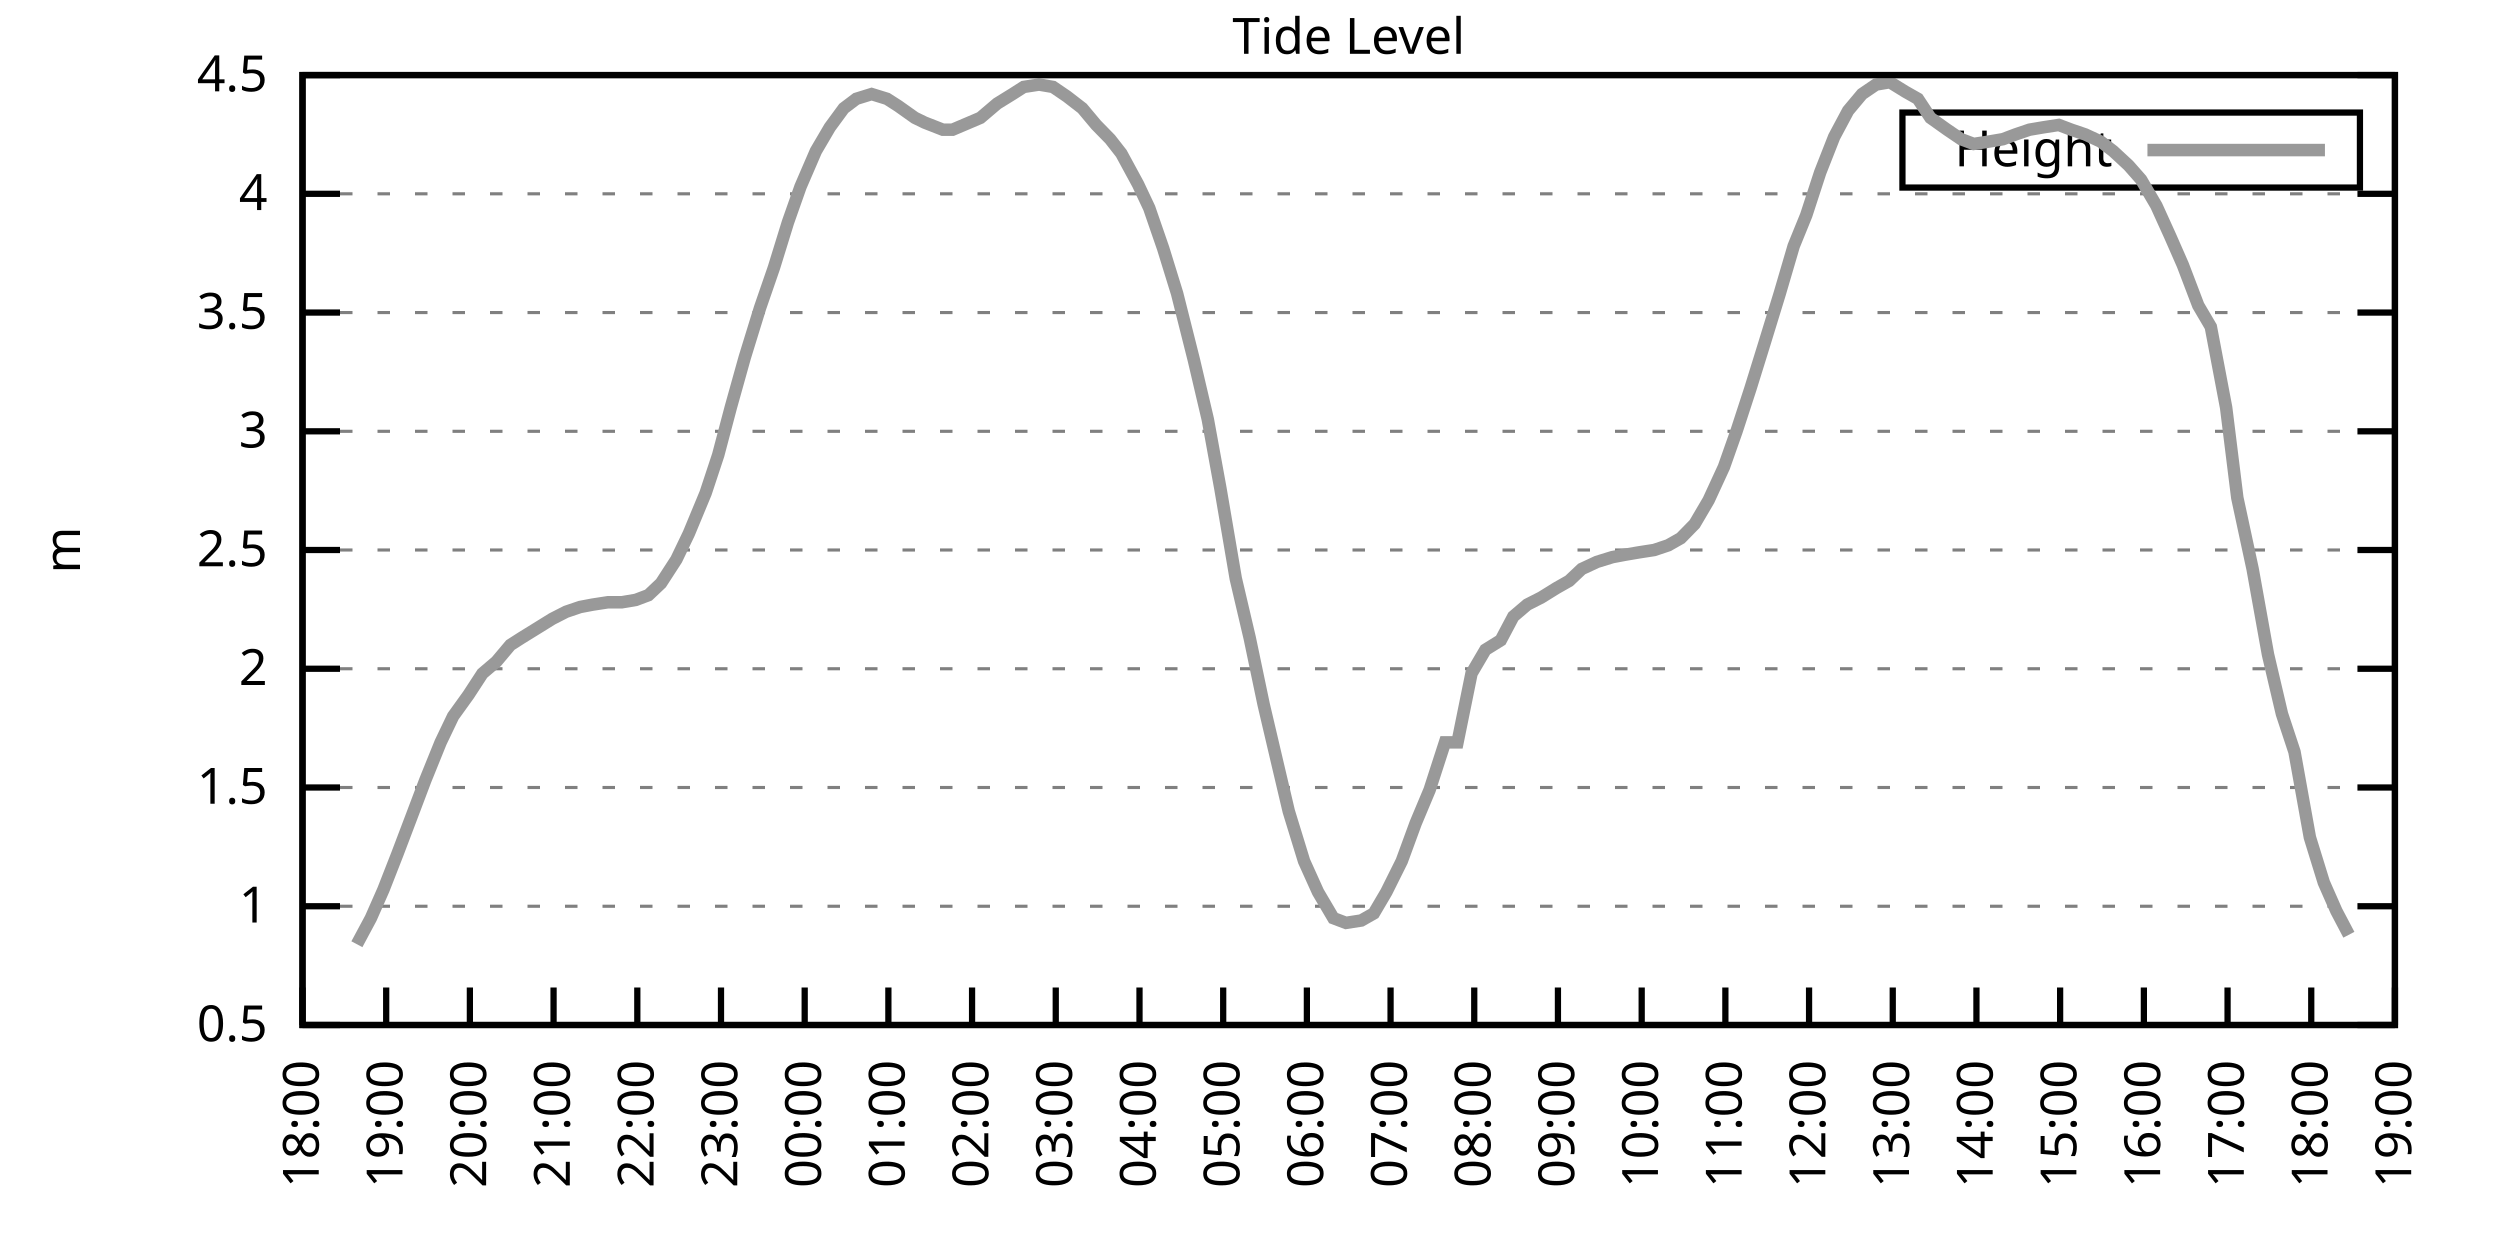
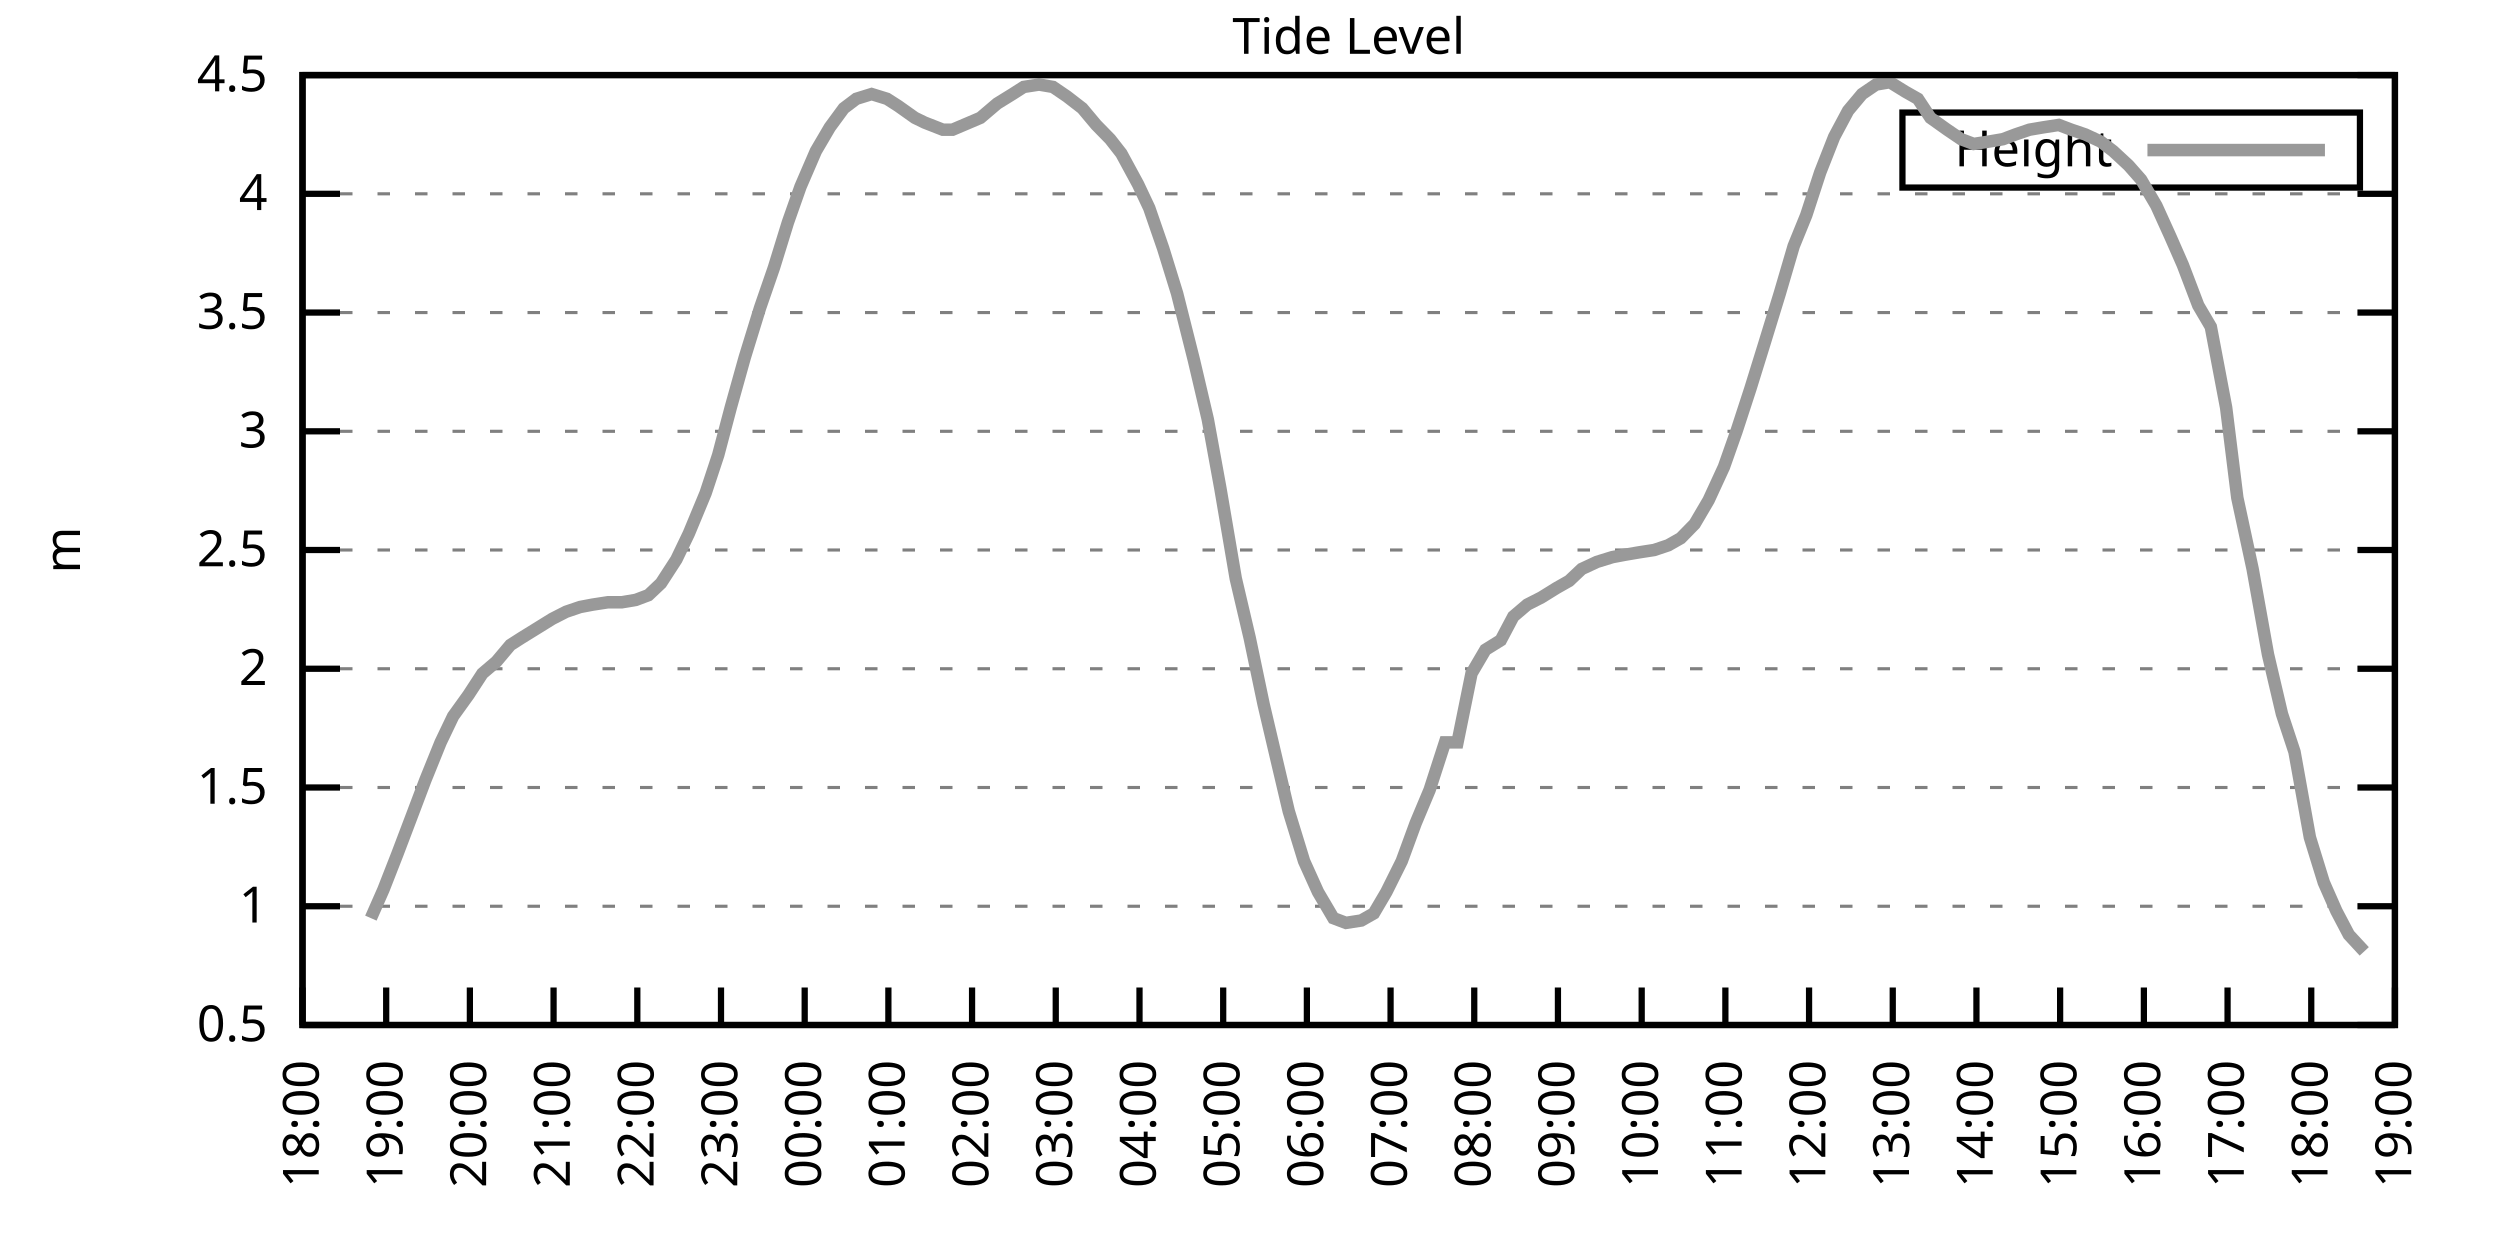
<svg xmlns="http://www.w3.org/2000/svg" xmlns:xlink="http://www.w3.org/1999/xlink" width="400" height="200" viewBox="0 0 400 200">
  <g id="gnuplot_canvas">
    <rect x="0" y="0" width="400" height="200" fill="none" />
    <defs>
      <circle id="gpDot" r="0.5" stroke-width="0.5" stroke="currentColor" />
      <path id="gpPt0" stroke-width="0.333" stroke="currentColor" d="M-1,0 h2 M0,-1 v2" />
      <path id="gpPt1" stroke-width="0.333" stroke="currentColor" d="M-1,-1 L1,1 M1,-1 L-1,1" />
      <path id="gpPt2" stroke-width="0.333" stroke="currentColor" d="M-1,0 L1,0 M0,-1 L0,1 M-1,-1 L1,1 M-1,1 L1,-1" />
      <rect id="gpPt3" stroke-width="0.333" stroke="currentColor" x="-1" y="-1" width="2" height="2" />
      <rect id="gpPt4" stroke-width="0.333" stroke="currentColor" fill="currentColor" x="-1" y="-1" width="2" height="2" />
      <circle id="gpPt5" stroke-width="0.333" stroke="currentColor" cx="0" cy="0" r="1" />
      <use xlink:href="#gpPt5" id="gpPt6" fill="currentColor" stroke="none" />
      <path id="gpPt7" stroke-width="0.333" stroke="currentColor" d="M0,-1.33 L-1.33,0.67 L1.33,0.67 z" />
      <use xlink:href="#gpPt7" id="gpPt8" fill="currentColor" stroke="none" />
      <use xlink:href="#gpPt7" id="gpPt9" stroke="currentColor" transform="rotate(180)" />
      <use xlink:href="#gpPt9" id="gpPt10" fill="currentColor" stroke="none" />
      <use xlink:href="#gpPt3" id="gpPt11" stroke="currentColor" transform="rotate(45)" />
      <use xlink:href="#gpPt11" id="gpPt12" fill="currentColor" stroke="none" />
      <path id="gpPt13" stroke-width="0.333" stroke="currentColor" d="M0,1.330 L1.265,0.411 L0.782,-1.067 L-0.782,-1.076 L-1.265,0.411 z" />
      <use xlink:href="#gpPt13" id="gpPt14" fill="currentColor" stroke="none" />
      <filter id="textbox" filterUnits="objectBoundingBox" x="0" y="0" height="1" width="1">
        <feFlood flood-color="white" flood-opacity="1" result="bgnd" />
        <feComposite in="SourceGraphic" in2="bgnd" operator="atop" />
      </filter>
      <filter id="greybox" filterUnits="objectBoundingBox" x="0" y="0" height="1" width="1">
        <feFlood flood-color="lightgrey" flood-opacity="1" result="grey" />
        <feComposite in="SourceGraphic" in2="grey" operator="atop" />
      </filter>
    </defs>
    <g fill="none" color="white" stroke="currentColor" stroke-width="1.00" stroke-linecap="butt" stroke-linejoin="miter">
</g>
    <g fill="none" color="black" stroke="currentColor" stroke-width="1.00" stroke-linecap="butt" stroke-linejoin="miter">
      <g stroke="none" shape-rendering="crispEdges">
        <polygon fill="rgb(255, 255, 255)" points="48.40,164.00 383.18,164.00 383.18,12.02 48.40,12.02 " />
      </g>
    </g>
    <g fill="none" color="black" stroke="currentColor" stroke-width="1.00" stroke-linecap="butt" stroke-linejoin="miter">
</g>
    <g fill="none" color="black" stroke="black" stroke-width="0.50" stroke-linecap="butt" stroke-linejoin="miter">
</g>
    <g fill="none" color="gray" stroke="currentColor" stroke-width="0.50" stroke-linecap="butt" stroke-linejoin="miter">
      <path stroke="gray" stroke-dasharray="2,4" class="gridline" d="M48.40,164.00 L383.19,164.00  " />
    </g>
    <g fill="none" color="gray" stroke="gray" stroke-width="1.00" stroke-linecap="butt" stroke-linejoin="miter">
</g>
    <g fill="none" color="black" stroke="currentColor" stroke-width="1.00" stroke-linecap="butt" stroke-linejoin="miter">
      <path stroke="black" d="M48.40,164.00 L54.40,164.00 M383.19,164.00 L377.19,164.00  " />
      <g transform="translate(42.80,166.60)" stroke="none" fill="black" font-family="Sans" font-size="8.00" text-anchor="end">
        <text>
          <tspan font-family="Sans"> 0.5</tspan>
        </text>
      </g>
    </g>
    <g fill="none" color="black" stroke="currentColor" stroke-width="1.00" stroke-linecap="butt" stroke-linejoin="miter">
</g>
    <g fill="none" color="black" stroke="black" stroke-width="0.50" stroke-linecap="butt" stroke-linejoin="miter">
</g>
    <g fill="none" color="gray" stroke="currentColor" stroke-width="0.50" stroke-linecap="butt" stroke-linejoin="miter">
      <path stroke="gray" stroke-dasharray="2,4" class="gridline" d="M48.40,145.00 L383.19,145.00  " />
    </g>
    <g fill="none" color="gray" stroke="gray" stroke-width="1.00" stroke-linecap="butt" stroke-linejoin="miter">
</g>
    <g fill="none" color="black" stroke="currentColor" stroke-width="1.00" stroke-linecap="butt" stroke-linejoin="miter">
      <path stroke="black" d="M48.40,145.00 L54.40,145.00 M383.19,145.00 L377.19,145.00  " />
      <g transform="translate(42.80,147.60)" stroke="none" fill="black" font-family="Sans" font-size="8.00" text-anchor="end">
        <text>
          <tspan font-family="Sans"> 1</tspan>
        </text>
      </g>
    </g>
    <g fill="none" color="black" stroke="currentColor" stroke-width="1.00" stroke-linecap="butt" stroke-linejoin="miter">
</g>
    <g fill="none" color="black" stroke="black" stroke-width="0.50" stroke-linecap="butt" stroke-linejoin="miter">
</g>
    <g fill="none" color="gray" stroke="currentColor" stroke-width="0.50" stroke-linecap="butt" stroke-linejoin="miter">
      <path stroke="gray" stroke-dasharray="2,4" class="gridline" d="M48.40,126.00 L383.19,126.00  " />
    </g>
    <g fill="none" color="gray" stroke="gray" stroke-width="1.00" stroke-linecap="butt" stroke-linejoin="miter">
</g>
    <g fill="none" color="black" stroke="currentColor" stroke-width="1.00" stroke-linecap="butt" stroke-linejoin="miter">
      <path stroke="black" d="M48.40,126.00 L54.40,126.00 M383.19,126.00 L377.19,126.00  " />
      <g transform="translate(42.80,128.60)" stroke="none" fill="black" font-family="Sans" font-size="8.00" text-anchor="end">
        <text>
          <tspan font-family="Sans"> 1.5</tspan>
        </text>
      </g>
    </g>
    <g fill="none" color="black" stroke="currentColor" stroke-width="1.00" stroke-linecap="butt" stroke-linejoin="miter">
</g>
    <g fill="none" color="black" stroke="black" stroke-width="0.50" stroke-linecap="butt" stroke-linejoin="miter">
</g>
    <g fill="none" color="gray" stroke="currentColor" stroke-width="0.50" stroke-linecap="butt" stroke-linejoin="miter">
      <path stroke="gray" stroke-dasharray="2,4" class="gridline" d="M48.40,107.00 L383.19,107.00  " />
    </g>
    <g fill="none" color="gray" stroke="gray" stroke-width="1.00" stroke-linecap="butt" stroke-linejoin="miter">
</g>
    <g fill="none" color="black" stroke="currentColor" stroke-width="1.00" stroke-linecap="butt" stroke-linejoin="miter">
      <path stroke="black" d="M48.40,107.00 L54.40,107.00 M383.19,107.00 L377.19,107.00  " />
      <g transform="translate(42.80,109.60)" stroke="none" fill="black" font-family="Sans" font-size="8.00" text-anchor="end">
        <text>
          <tspan font-family="Sans"> 2</tspan>
        </text>
      </g>
    </g>
    <g fill="none" color="black" stroke="currentColor" stroke-width="1.00" stroke-linecap="butt" stroke-linejoin="miter">
</g>
    <g fill="none" color="black" stroke="black" stroke-width="0.50" stroke-linecap="butt" stroke-linejoin="miter">
</g>
    <g fill="none" color="gray" stroke="currentColor" stroke-width="0.50" stroke-linecap="butt" stroke-linejoin="miter">
      <path stroke="gray" stroke-dasharray="2,4" class="gridline" d="M48.40,88.00 L383.19,88.00  " />
    </g>
    <g fill="none" color="gray" stroke="gray" stroke-width="1.00" stroke-linecap="butt" stroke-linejoin="miter">
</g>
    <g fill="none" color="black" stroke="currentColor" stroke-width="1.00" stroke-linecap="butt" stroke-linejoin="miter">
      <path stroke="black" d="M48.40,88.00 L54.40,88.00 M383.19,88.00 L377.19,88.00  " />
      <g transform="translate(42.80,90.60)" stroke="none" fill="black" font-family="Sans" font-size="8.00" text-anchor="end">
        <text>
          <tspan font-family="Sans"> 2.5</tspan>
        </text>
      </g>
    </g>
    <g fill="none" color="black" stroke="currentColor" stroke-width="1.00" stroke-linecap="butt" stroke-linejoin="miter">
</g>
    <g fill="none" color="black" stroke="black" stroke-width="0.50" stroke-linecap="butt" stroke-linejoin="miter">
</g>
    <g fill="none" color="gray" stroke="currentColor" stroke-width="0.50" stroke-linecap="butt" stroke-linejoin="miter">
      <path stroke="gray" stroke-dasharray="2,4" class="gridline" d="M48.40,69.01 L383.19,69.01  " />
    </g>
    <g fill="none" color="gray" stroke="gray" stroke-width="1.00" stroke-linecap="butt" stroke-linejoin="miter">
</g>
    <g fill="none" color="black" stroke="currentColor" stroke-width="1.00" stroke-linecap="butt" stroke-linejoin="miter">
      <path stroke="black" d="M48.40,69.01 L54.40,69.01 M383.19,69.01 L377.19,69.01  " />
      <g transform="translate(42.80,71.61)" stroke="none" fill="black" font-family="Sans" font-size="8.00" text-anchor="end">
        <text>
          <tspan font-family="Sans"> 3</tspan>
        </text>
      </g>
    </g>
    <g fill="none" color="black" stroke="currentColor" stroke-width="1.00" stroke-linecap="butt" stroke-linejoin="miter">
</g>
    <g fill="none" color="black" stroke="black" stroke-width="0.50" stroke-linecap="butt" stroke-linejoin="miter">
</g>
    <g fill="none" color="gray" stroke="currentColor" stroke-width="0.50" stroke-linecap="butt" stroke-linejoin="miter">
      <path stroke="gray" stroke-dasharray="2,4" class="gridline" d="M48.40,50.01 L383.19,50.01  " />
    </g>
    <g fill="none" color="gray" stroke="gray" stroke-width="1.00" stroke-linecap="butt" stroke-linejoin="miter">
</g>
    <g fill="none" color="black" stroke="currentColor" stroke-width="1.00" stroke-linecap="butt" stroke-linejoin="miter">
      <path stroke="black" d="M48.40,50.01 L54.40,50.01 M383.19,50.01 L377.19,50.01  " />
      <g transform="translate(42.80,52.61)" stroke="none" fill="black" font-family="Sans" font-size="8.00" text-anchor="end">
        <text>
          <tspan font-family="Sans"> 3.5</tspan>
        </text>
      </g>
    </g>
    <g fill="none" color="black" stroke="currentColor" stroke-width="1.00" stroke-linecap="butt" stroke-linejoin="miter">
</g>
    <g fill="none" color="black" stroke="black" stroke-width="0.50" stroke-linecap="butt" stroke-linejoin="miter">
</g>
    <g fill="none" color="gray" stroke="currentColor" stroke-width="0.50" stroke-linecap="butt" stroke-linejoin="miter">
      <path stroke="gray" stroke-dasharray="2,4" class="gridline" d="M48.40,31.01 L383.19,31.01  " />
    </g>
    <g fill="none" color="gray" stroke="gray" stroke-width="1.00" stroke-linecap="butt" stroke-linejoin="miter">
</g>
    <g fill="none" color="black" stroke="currentColor" stroke-width="1.00" stroke-linecap="butt" stroke-linejoin="miter">
      <path stroke="black" d="M48.40,31.01 L54.40,31.01 M383.19,31.01 L377.19,31.01  " />
      <g transform="translate(42.80,33.61)" stroke="none" fill="black" font-family="Sans" font-size="8.00" text-anchor="end">
        <text>
          <tspan font-family="Sans"> 4</tspan>
        </text>
      </g>
    </g>
    <g fill="none" color="black" stroke="currentColor" stroke-width="1.00" stroke-linecap="butt" stroke-linejoin="miter">
</g>
    <g fill="none" color="black" stroke="black" stroke-width="0.50" stroke-linecap="butt" stroke-linejoin="miter">
</g>
    <g fill="none" color="gray" stroke="currentColor" stroke-width="0.50" stroke-linecap="butt" stroke-linejoin="miter">
      <path stroke="gray" stroke-dasharray="2,4" class="gridline" d="M48.40,12.01 L383.19,12.01  " />
    </g>
    <g fill="none" color="gray" stroke="gray" stroke-width="1.00" stroke-linecap="butt" stroke-linejoin="miter">
</g>
    <g fill="none" color="black" stroke="currentColor" stroke-width="1.00" stroke-linecap="butt" stroke-linejoin="miter">
      <path stroke="black" d="M48.40,12.01 L54.40,12.01 M383.19,12.01 L377.19,12.01  " />
      <g transform="translate(42.80,14.61)" stroke="none" fill="black" font-family="Sans" font-size="8.00" text-anchor="end">
        <text>
          <tspan font-family="Sans"> 4.5</tspan>
        </text>
      </g>
    </g>
    <g fill="none" color="black" stroke="currentColor" stroke-width="1.00" stroke-linecap="butt" stroke-linejoin="miter">
      <path stroke="black" d="M48.40,164.00 L48.40,158.00  " />
      <g transform="translate(51.00,169.60) rotate(270.00)" stroke="none" fill="black" font-family="Sans" font-size="8.00" text-anchor="end">
        <text>
          <tspan font-family="Sans">18:00</tspan>
        </text>
      </g>
    </g>
    <g fill="none" color="black" stroke="currentColor" stroke-width="1.00" stroke-linecap="butt" stroke-linejoin="miter">
      <path stroke="black" d="M61.79,164.00 L61.79,158.00  " />
      <g transform="translate(64.39,169.60) rotate(270.00)" stroke="none" fill="black" font-family="Sans" font-size="8.00" text-anchor="end">
        <text>
          <tspan font-family="Sans">19:00</tspan>
        </text>
      </g>
    </g>
    <g fill="none" color="black" stroke="currentColor" stroke-width="1.00" stroke-linecap="butt" stroke-linejoin="miter">
      <path stroke="black" d="M75.18,164.00 L75.18,158.00  " />
      <g transform="translate(77.78,169.60) rotate(270.00)" stroke="none" fill="black" font-family="Sans" font-size="8.00" text-anchor="end">
        <text>
          <tspan font-family="Sans">20:00</tspan>
        </text>
      </g>
    </g>
    <g fill="none" color="black" stroke="currentColor" stroke-width="1.00" stroke-linecap="butt" stroke-linejoin="miter">
      <path stroke="black" d="M88.57,164.00 L88.57,158.00  " />
      <g transform="translate(91.17,169.60) rotate(270.00)" stroke="none" fill="black" font-family="Sans" font-size="8.00" text-anchor="end">
        <text>
          <tspan font-family="Sans">21:00</tspan>
        </text>
      </g>
    </g>
    <g fill="none" color="black" stroke="currentColor" stroke-width="1.00" stroke-linecap="butt" stroke-linejoin="miter">
      <path stroke="black" d="M101.97,164.00 L101.97,158.00  " />
      <g transform="translate(104.57,169.60) rotate(270.00)" stroke="none" fill="black" font-family="Sans" font-size="8.00" text-anchor="end">
        <text>
          <tspan font-family="Sans">22:00</tspan>
        </text>
      </g>
    </g>
    <g fill="none" color="black" stroke="currentColor" stroke-width="1.00" stroke-linecap="butt" stroke-linejoin="miter">
      <path stroke="black" d="M115.36,164.00 L115.36,158.00  " />
      <g transform="translate(117.96,169.60) rotate(270.00)" stroke="none" fill="black" font-family="Sans" font-size="8.00" text-anchor="end">
        <text>
          <tspan font-family="Sans">23:00</tspan>
        </text>
      </g>
    </g>
    <g fill="none" color="black" stroke="currentColor" stroke-width="1.00" stroke-linecap="butt" stroke-linejoin="miter">
      <path stroke="black" d="M128.75,164.00 L128.75,158.00  " />
      <g transform="translate(131.35,169.60) rotate(270.00)" stroke="none" fill="black" font-family="Sans" font-size="8.00" text-anchor="end">
        <text>
          <tspan font-family="Sans">00:00</tspan>
        </text>
      </g>
    </g>
    <g fill="none" color="black" stroke="currentColor" stroke-width="1.00" stroke-linecap="butt" stroke-linejoin="miter">
      <path stroke="black" d="M142.14,164.00 L142.14,158.00  " />
      <g transform="translate(144.74,169.60) rotate(270.00)" stroke="none" fill="black" font-family="Sans" font-size="8.00" text-anchor="end">
        <text>
          <tspan font-family="Sans">01:00</tspan>
        </text>
      </g>
    </g>
    <g fill="none" color="black" stroke="currentColor" stroke-width="1.00" stroke-linecap="butt" stroke-linejoin="miter">
      <path stroke="black" d="M155.53,164.00 L155.53,158.00  " />
      <g transform="translate(158.13,169.60) rotate(270.00)" stroke="none" fill="black" font-family="Sans" font-size="8.00" text-anchor="end">
        <text>
          <tspan font-family="Sans">02:00</tspan>
        </text>
      </g>
    </g>
    <g fill="none" color="black" stroke="currentColor" stroke-width="1.00" stroke-linecap="butt" stroke-linejoin="miter">
      <path stroke="black" d="M168.92,164.00 L168.92,158.00  " />
      <g transform="translate(171.52,169.60) rotate(270.00)" stroke="none" fill="black" font-family="Sans" font-size="8.00" text-anchor="end">
        <text>
          <tspan font-family="Sans">03:00</tspan>
        </text>
      </g>
    </g>
    <g fill="none" color="black" stroke="currentColor" stroke-width="1.00" stroke-linecap="butt" stroke-linejoin="miter">
      <path stroke="black" d="M182.32,164.00 L182.32,158.00  " />
      <g transform="translate(184.92,169.60) rotate(270.00)" stroke="none" fill="black" font-family="Sans" font-size="8.00" text-anchor="end">
        <text>
          <tspan font-family="Sans">04:00</tspan>
        </text>
      </g>
    </g>
    <g fill="none" color="black" stroke="currentColor" stroke-width="1.00" stroke-linecap="butt" stroke-linejoin="miter">
      <path stroke="black" d="M195.71,164.00 L195.71,158.00  " />
      <g transform="translate(198.31,169.60) rotate(270.00)" stroke="none" fill="black" font-family="Sans" font-size="8.00" text-anchor="end">
        <text>
          <tspan font-family="Sans">05:00</tspan>
        </text>
      </g>
    </g>
    <g fill="none" color="black" stroke="currentColor" stroke-width="1.00" stroke-linecap="butt" stroke-linejoin="miter">
      <path stroke="black" d="M209.10,164.00 L209.10,158.00  " />
      <g transform="translate(211.70,169.60) rotate(270.00)" stroke="none" fill="black" font-family="Sans" font-size="8.00" text-anchor="end">
        <text>
          <tspan font-family="Sans">06:00</tspan>
        </text>
      </g>
    </g>
    <g fill="none" color="black" stroke="currentColor" stroke-width="1.00" stroke-linecap="butt" stroke-linejoin="miter">
      <path stroke="black" d="M222.49,164.00 L222.49,158.00  " />
      <g transform="translate(225.09,169.60) rotate(270.00)" stroke="none" fill="black" font-family="Sans" font-size="8.00" text-anchor="end">
        <text>
          <tspan font-family="Sans">07:00</tspan>
        </text>
      </g>
    </g>
    <g fill="none" color="black" stroke="currentColor" stroke-width="1.00" stroke-linecap="butt" stroke-linejoin="miter">
      <path stroke="black" d="M235.88,164.00 L235.88,158.00  " />
      <g transform="translate(238.48,169.60) rotate(270.00)" stroke="none" fill="black" font-family="Sans" font-size="8.00" text-anchor="end">
        <text>
          <tspan font-family="Sans">08:00</tspan>
        </text>
      </g>
    </g>
    <g fill="none" color="black" stroke="currentColor" stroke-width="1.00" stroke-linecap="butt" stroke-linejoin="miter">
      <path stroke="black" d="M249.27,164.00 L249.27,158.00  " />
      <g transform="translate(251.87,169.60) rotate(270.00)" stroke="none" fill="black" font-family="Sans" font-size="8.00" text-anchor="end">
        <text>
          <tspan font-family="Sans">09:00</tspan>
        </text>
      </g>
    </g>
    <g fill="none" color="black" stroke="currentColor" stroke-width="1.00" stroke-linecap="butt" stroke-linejoin="miter">
      <path stroke="black" d="M262.67,164.00 L262.67,158.00  " />
      <g transform="translate(265.27,169.60) rotate(270.00)" stroke="none" fill="black" font-family="Sans" font-size="8.00" text-anchor="end">
        <text>
          <tspan font-family="Sans">10:00</tspan>
        </text>
      </g>
    </g>
    <g fill="none" color="black" stroke="currentColor" stroke-width="1.00" stroke-linecap="butt" stroke-linejoin="miter">
      <path stroke="black" d="M276.06,164.00 L276.06,158.00  " />
      <g transform="translate(278.66,169.60) rotate(270.00)" stroke="none" fill="black" font-family="Sans" font-size="8.00" text-anchor="end">
        <text>
          <tspan font-family="Sans">11:00</tspan>
        </text>
      </g>
    </g>
    <g fill="none" color="black" stroke="currentColor" stroke-width="1.00" stroke-linecap="butt" stroke-linejoin="miter">
      <path stroke="black" d="M289.45,164.00 L289.45,158.00  " />
      <g transform="translate(292.05,169.60) rotate(270.00)" stroke="none" fill="black" font-family="Sans" font-size="8.00" text-anchor="end">
        <text>
          <tspan font-family="Sans">12:00</tspan>
        </text>
      </g>
    </g>
    <g fill="none" color="black" stroke="currentColor" stroke-width="1.00" stroke-linecap="butt" stroke-linejoin="miter">
      <path stroke="black" d="M302.84,164.00 L302.84,158.00  " />
      <g transform="translate(305.44,169.60) rotate(270.00)" stroke="none" fill="black" font-family="Sans" font-size="8.00" text-anchor="end">
        <text>
          <tspan font-family="Sans">13:00</tspan>
        </text>
      </g>
    </g>
    <g fill="none" color="black" stroke="currentColor" stroke-width="1.00" stroke-linecap="butt" stroke-linejoin="miter">
      <path stroke="black" d="M316.23,164.00 L316.23,158.00  " />
      <g transform="translate(318.83,169.60) rotate(270.00)" stroke="none" fill="black" font-family="Sans" font-size="8.00" text-anchor="end">
        <text>
          <tspan font-family="Sans">14:00</tspan>
        </text>
      </g>
    </g>
    <g fill="none" color="black" stroke="currentColor" stroke-width="1.00" stroke-linecap="butt" stroke-linejoin="miter">
      <path stroke="black" d="M329.62,164.00 L329.62,158.00  " />
      <g transform="translate(332.22,169.60) rotate(270.00)" stroke="none" fill="black" font-family="Sans" font-size="8.00" text-anchor="end">
        <text>
          <tspan font-family="Sans">15:00</tspan>
        </text>
      </g>
    </g>
    <g fill="none" color="black" stroke="currentColor" stroke-width="1.00" stroke-linecap="butt" stroke-linejoin="miter">
      <path stroke="black" d="M343.02,164.00 L343.02,158.00  " />
      <g transform="translate(345.62,169.60) rotate(270.00)" stroke="none" fill="black" font-family="Sans" font-size="8.00" text-anchor="end">
        <text>
          <tspan font-family="Sans">16:00</tspan>
        </text>
      </g>
    </g>
    <g fill="none" color="black" stroke="currentColor" stroke-width="1.00" stroke-linecap="butt" stroke-linejoin="miter">
      <path stroke="black" d="M356.41,164.00 L356.41,158.00  " />
      <g transform="translate(359.01,169.60) rotate(270.00)" stroke="none" fill="black" font-family="Sans" font-size="8.00" text-anchor="end">
        <text>
          <tspan font-family="Sans">17:00</tspan>
        </text>
      </g>
    </g>
    <g fill="none" color="black" stroke="currentColor" stroke-width="1.00" stroke-linecap="butt" stroke-linejoin="miter">
      <path stroke="black" d="M369.80,164.00 L369.80,158.00  " />
      <g transform="translate(372.40,169.60) rotate(270.00)" stroke="none" fill="black" font-family="Sans" font-size="8.00" text-anchor="end">
        <text>
          <tspan font-family="Sans">18:00</tspan>
        </text>
      </g>
    </g>
    <g fill="none" color="black" stroke="currentColor" stroke-width="1.00" stroke-linecap="butt" stroke-linejoin="miter">
      <path stroke="black" d="M383.19,164.00 L383.19,158.00  " />
      <g transform="translate(385.79,169.60) rotate(270.00)" stroke="none" fill="black" font-family="Sans" font-size="8.00" text-anchor="end">
        <text>
          <tspan font-family="Sans">19:00</tspan>
        </text>
      </g>
    </g>
    <g fill="none" color="black" stroke="currentColor" stroke-width="1.00" stroke-linecap="butt" stroke-linejoin="miter">
</g>
    <g fill="none" color="black" stroke="currentColor" stroke-width="1.00" stroke-linecap="butt" stroke-linejoin="miter">
      <path stroke="black" d="M48.40,12.01 L48.40,164.00 L383.19,164.00 L383.19,12.01 L48.40,12.01 Z  " />
    </g>
    <g fill="none" color="black" stroke="currentColor" stroke-width="1.00" stroke-linecap="butt" stroke-linejoin="miter">
</g>
    <g fill="none" color="black" stroke="currentColor" stroke-width="1.00" stroke-linecap="butt" stroke-linejoin="miter">
      <path stroke="black" d="M304.39,30.01 L304.39,18.01 L377.59,18.01 L377.59,30.01 L304.39,30.01 Z  " />
    </g>
    <g id="Tide_level_plot_1">
      <g fill="none" color="white" stroke="black" stroke-width="2.00" stroke-linecap="butt" stroke-linejoin="miter">
</g>
      <g fill="none" color="black" stroke="currentColor" stroke-width="2.00" stroke-linecap="butt" stroke-linejoin="miter">
        <g transform="translate(337.99,26.61)" stroke="none" fill="black" font-family="Sans" font-size="8.00" text-anchor="end">
          <text>
            <tspan font-family="Sans">Height</tspan>
          </text>
        </g>
      </g>
      <g fill="none" color="black" stroke="currentColor" stroke-width="2.00" stroke-linecap="butt" stroke-linejoin="miter">
-         <path stroke="rgb(153, 153, 153)" d="M343.59,24.01 L371.99,24.01 M57.10,151.08 L59.34,146.90 L61.35,142.34 L63.58,136.64 L66.03,130.18 L68.04,124.86   L70.50,118.78 L72.50,114.60 L74.96,111.18 L77.19,107.76 L79.42,105.86 L81.66,103.20 L83.44,102.06 L85.90,100.54   L88.35,99.02 L90.58,97.88 L92.82,97.12 L94.82,96.74 L97.28,96.36 L99.51,96.36 L101.74,95.98 L103.75,95.22   L105.76,93.32 L108.22,89.52 L110.22,85.35 L112.90,78.89 L114.91,72.81 L116.92,65.21 L119.15,57.23 L121.61,49.25   L123.84,42.79 L126.07,35.57 L128.08,29.87 L130.54,24.17 L132.77,20.37 L135.00,17.33 L137.01,15.81 L139.46,15.05   L141.92,15.81 L143.70,16.95 L146.38,18.85 L147.94,19.61 L150.85,20.75 L152.41,20.75 L155.09,19.61 L156.87,18.85   L159.55,16.57 L162.01,15.05 L163.79,13.91 L166.25,13.53 L168.48,13.91 L170.71,15.43 L173.17,17.33 L175.40,19.99   L177.63,22.27 L179.41,24.55 L182.09,29.49 L183.88,33.29 L186.11,39.75 L188.34,46.97 L191.02,57.61 L193.25,67.11   L195.26,78.13 L197.72,92.56 L199.95,102.06 L202.18,112.70 L204.41,122.20 L206.20,129.80 L208.65,137.78 L210.88,142.72   L213.34,146.90 L215.35,147.66 L217.80,147.28 L219.81,146.14 L221.82,142.72 L224.28,137.78 L226.51,131.70 L228.74,126.38   L231.20,118.78 L233.20,118.78 L235.44,107.76 L237.67,103.96 L240.12,102.44 L242.13,98.64 L244.36,96.74 L246.60,95.60   L249.05,94.08 L251.06,92.94 L253.07,91.04 L255.52,89.90 L257.98,89.14 L259.99,88.76 L262.22,88.38 L264.67,88.00   L266.91,87.25 L268.92,86.11 L271.15,83.83 L273.38,80.03 L275.83,74.71 L277.84,69.01 L280.07,62.17 L282.31,54.95   L284.76,46.97 L286.99,39.37 L289.00,34.43 L291.23,27.59 L293.47,21.89 L295.70,17.71 L297.93,15.05 L300.16,13.53   L302.39,13.15 L304.85,14.67 L306.86,15.81 L308.87,18.85 L311.54,20.75 L313.78,22.27 L315.79,23.03 L318.24,22.65   L320.47,22.27 L322.48,21.51 L324.71,20.75 L326.95,20.37 L329.40,19.99 L331.41,20.75 L333.64,21.51 L336.10,22.65   L338.10,24.17 L340.56,26.45 L342.57,28.73 L345.02,32.91 L347.26,37.85 L349.26,42.41 L351.72,48.87 L353.73,52.29   L356.18,65.21 L357.97,79.65 L360.42,91.04 L362.88,104.72 L365.11,114.22 L367.12,120.30 L369.58,133.98 L371.81,141.20   L373.82,145.76 L375.82,149.56  " />
+         <path stroke="rgb(153, 153, 153)" d="M343.59,24.01 L371.99,24.01 M59.34,146.90 L61.35,142.34 L63.58,136.64 L66.03,130.18 L68.04,124.86 L70.50,118.78   L72.50,114.60 L74.96,111.18 L77.19,107.76 L79.42,105.86 L81.66,103.20 L83.44,102.06 L85.90,100.54 L88.35,99.02   L90.58,97.88 L92.82,97.12 L94.82,96.74 L97.28,96.36 L99.51,96.36 L101.74,95.98 L103.75,95.22 L105.76,93.32   L108.22,89.52 L110.22,85.35 L112.90,78.89 L114.91,72.81 L116.92,65.21 L119.15,57.23 L121.61,49.25 L123.84,42.79   L126.07,35.57 L128.08,29.87 L130.54,24.17 L132.77,20.37 L135.00,17.33 L137.01,15.81 L139.46,15.05 L141.92,15.81   L143.70,16.95 L146.38,18.85 L147.94,19.61 L150.85,20.75 L152.41,20.75 L155.09,19.61 L156.87,18.85 L159.55,16.57   L162.01,15.05 L163.79,13.91 L166.25,13.53 L168.48,13.91 L170.71,15.43 L173.17,17.33 L175.40,19.99 L177.63,22.27   L179.41,24.55 L182.09,29.49 L183.88,33.29 L186.11,39.75 L188.34,46.97 L191.02,57.61 L193.25,67.11 L195.26,78.13   L197.72,92.56 L199.95,102.06 L202.18,112.70 L204.41,122.20 L206.20,129.80 L208.65,137.78 L210.88,142.72 L213.34,146.90   L215.35,147.66 L217.80,147.28 L219.81,146.14 L221.82,142.72 L224.28,137.78 L226.51,131.70 L228.74,126.38 L231.20,118.78   L233.20,118.78 L235.44,107.76 L237.67,103.96 L240.12,102.44 L242.13,98.64 L244.36,96.74 L246.60,95.60 L249.05,94.08   L251.06,92.94 L253.07,91.04 L255.52,89.90 L257.98,89.14 L259.99,88.76 L262.22,88.38 L264.67,88.00 L266.91,87.25   L268.92,86.11 L271.15,83.83 L273.38,80.03 L275.83,74.71 L277.84,69.01 L280.07,62.17 L282.31,54.95 L284.76,46.97   L286.99,39.37 L289.00,34.43 L291.23,27.59 L293.47,21.89 L295.70,17.71 L297.93,15.05 L300.16,13.53 L302.39,13.15   L304.85,14.67 L306.86,15.81 L308.87,18.85 L311.54,20.75 L313.78,22.27 L315.79,23.03 L318.24,22.65 L320.47,22.27   L322.48,21.51 L324.71,20.75 L326.95,20.37 L329.40,19.99 L331.41,20.75 L333.64,21.51 L336.10,22.65 L338.10,24.17   L340.56,26.45 L342.57,28.73 L345.02,32.91 L347.26,37.85 L349.26,42.41 L351.72,48.87 L353.73,52.29 L356.18,65.21   L357.97,79.65 L360.42,91.04 L362.88,104.72 L365.11,114.22 L367.12,120.30 L369.58,133.98 L371.81,141.20 L373.82,145.76   L375.82,149.56 L378.28,152.22  " />
      </g>
    </g>
    <g fill="none" color="black" stroke="currentColor" stroke-width="2.00" stroke-linecap="butt" stroke-linejoin="miter">
</g>
    <g fill="none" color="black" stroke="black" stroke-width="1.00" stroke-linecap="butt" stroke-linejoin="miter">
</g>
    <g fill="none" color="black" stroke="currentColor" stroke-width="1.00" stroke-linecap="butt" stroke-linejoin="miter">
      <path stroke="black" d="M48.40,12.01 L48.40,164.00 L383.19,164.00 L383.19,12.01 L48.40,12.01 Z  " />
      <g transform="translate(12.80,88.01) rotate(270.00)" stroke="none" fill="black" font-family="Sans" font-size="8.00" text-anchor="middle">
        <text>
          <tspan font-family="Sans">m</tspan>
        </text>
      </g>
    </g>
    <g fill="none" color="black" stroke="currentColor" stroke-width="1.00" stroke-linecap="butt" stroke-linejoin="miter">
</g>
    <g fill="none" color="black" stroke="currentColor" stroke-width="1.00" stroke-linecap="butt" stroke-linejoin="miter">
      <g transform="translate(215.79,8.61)" stroke="none" fill="black" font-family="Sans" font-size="8.00" text-anchor="middle">
        <text>
          <tspan font-family="Sans">Tide Level</tspan>
        </text>
      </g>
    </g>
    <g fill="none" color="black" stroke="currentColor" stroke-width="1.00" stroke-linecap="butt" stroke-linejoin="miter">
</g>
  </g>
</svg>
